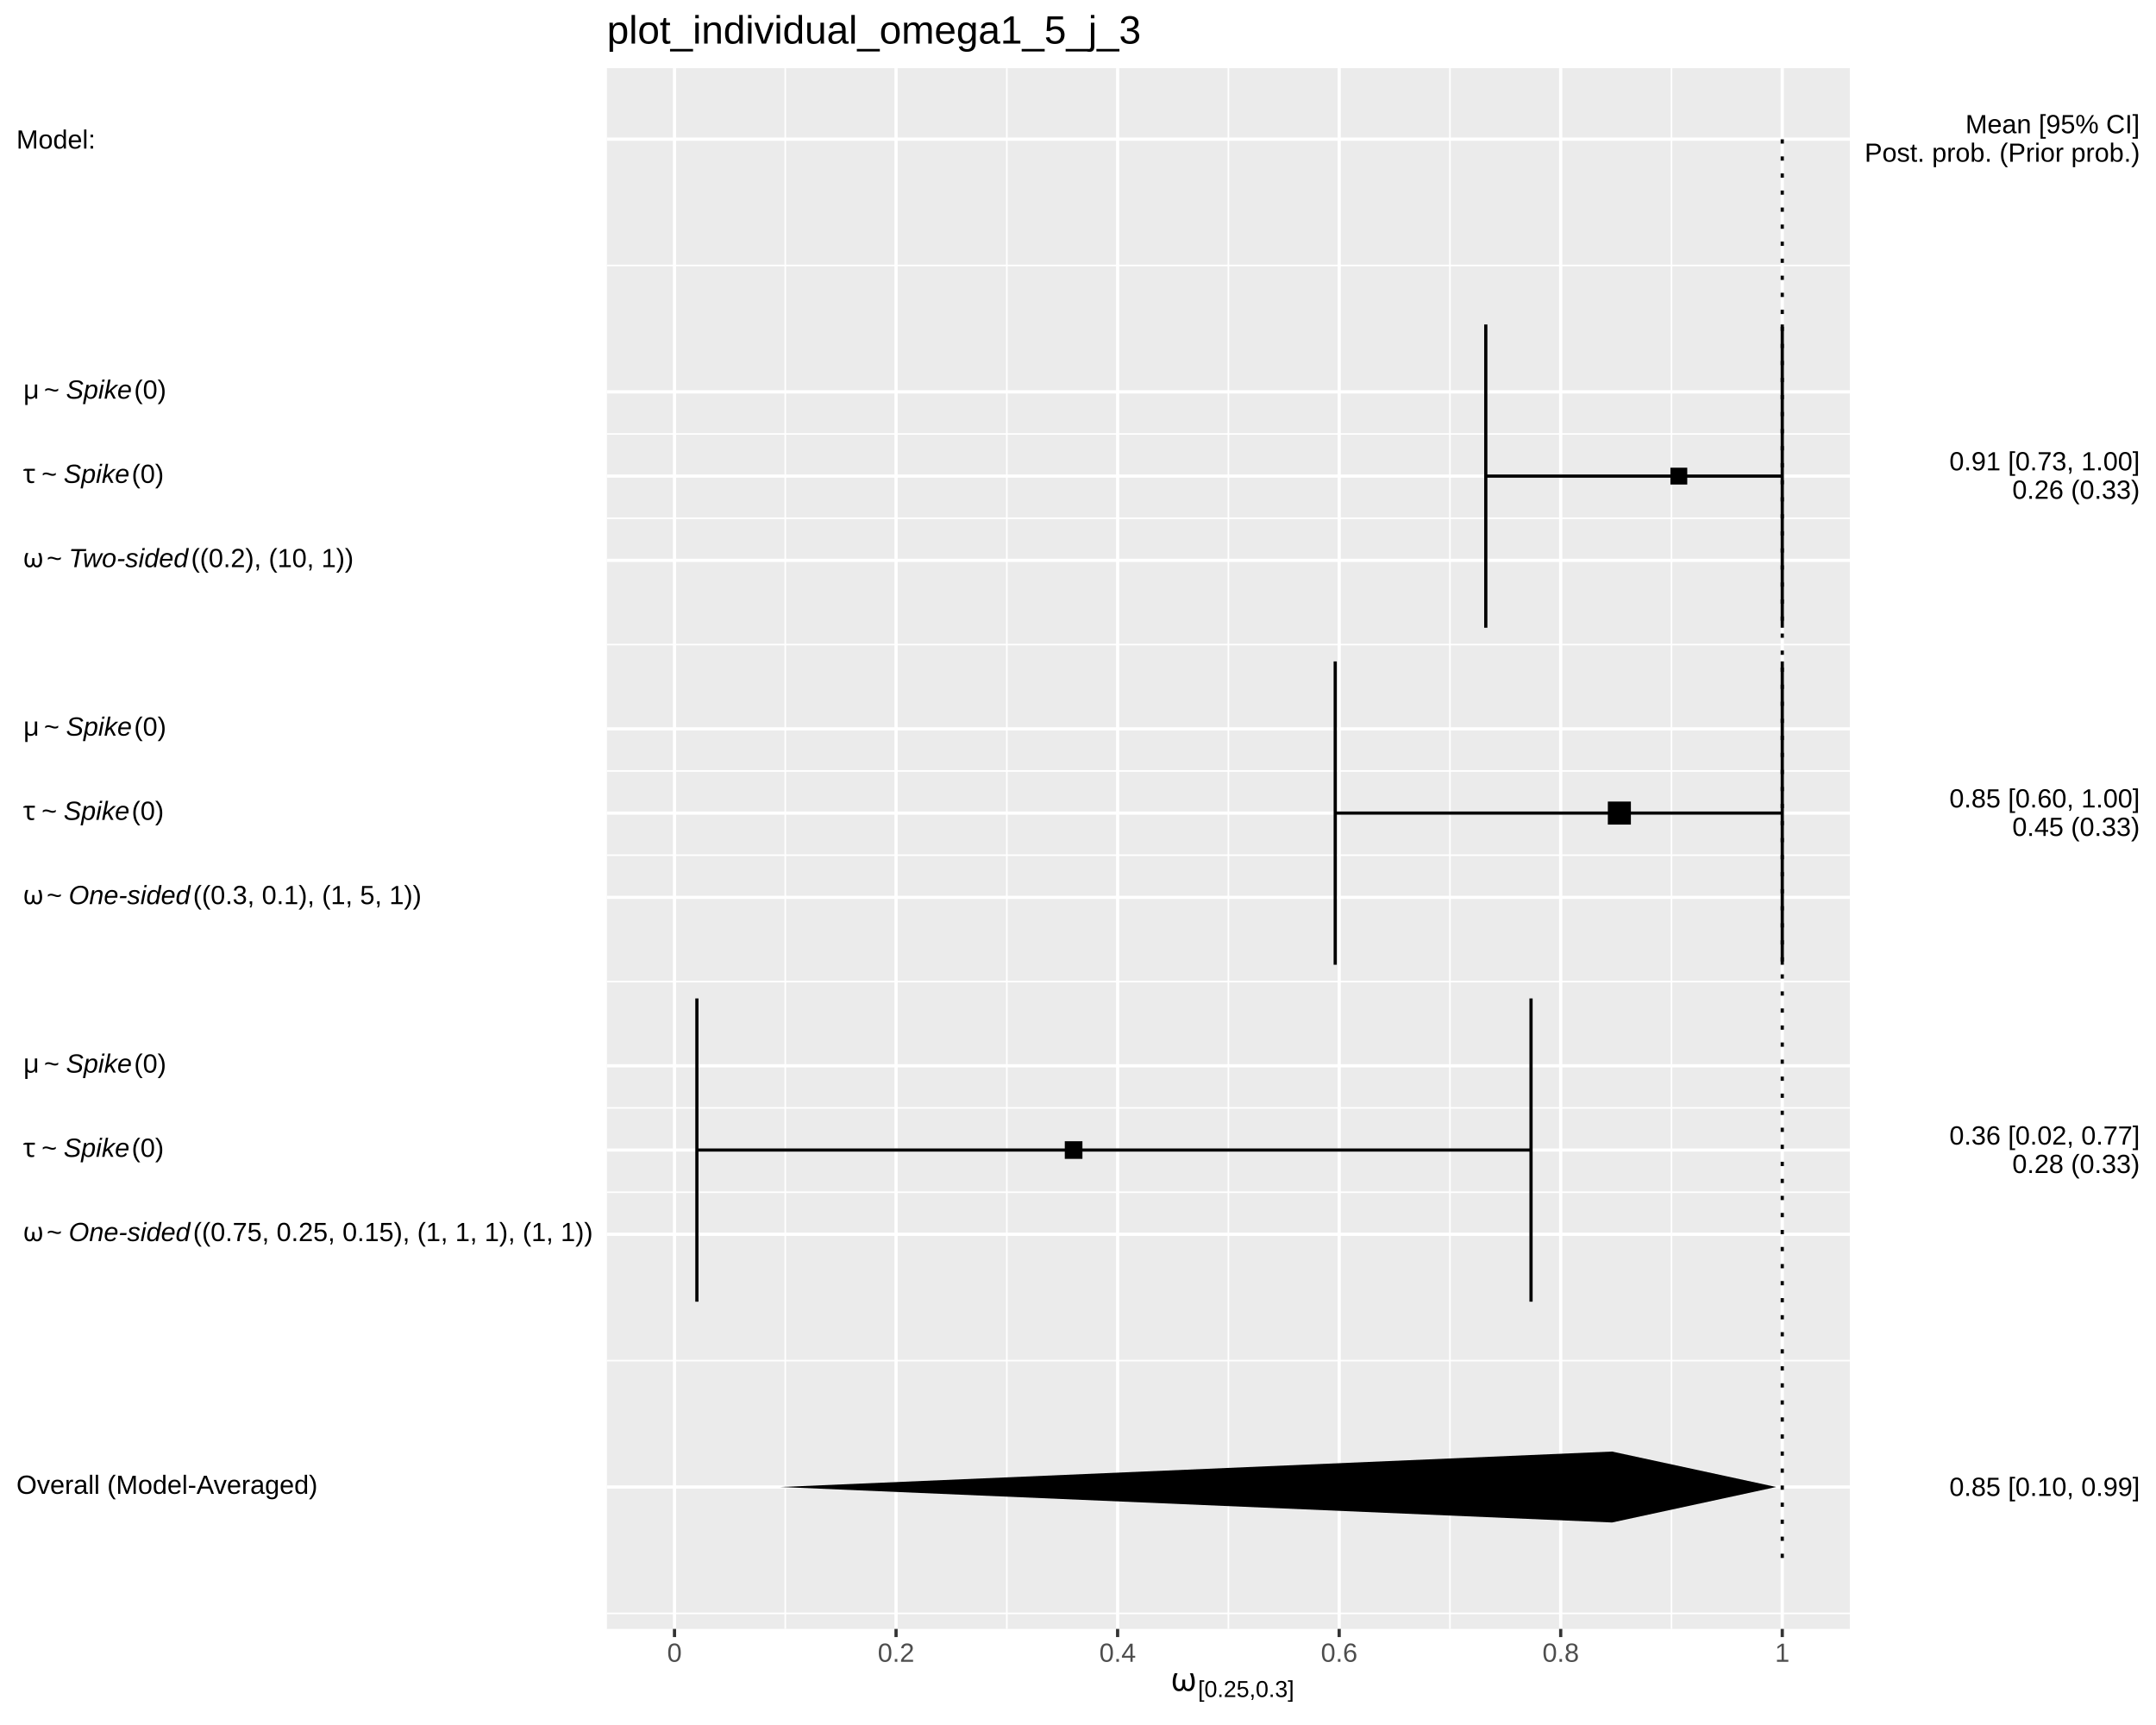
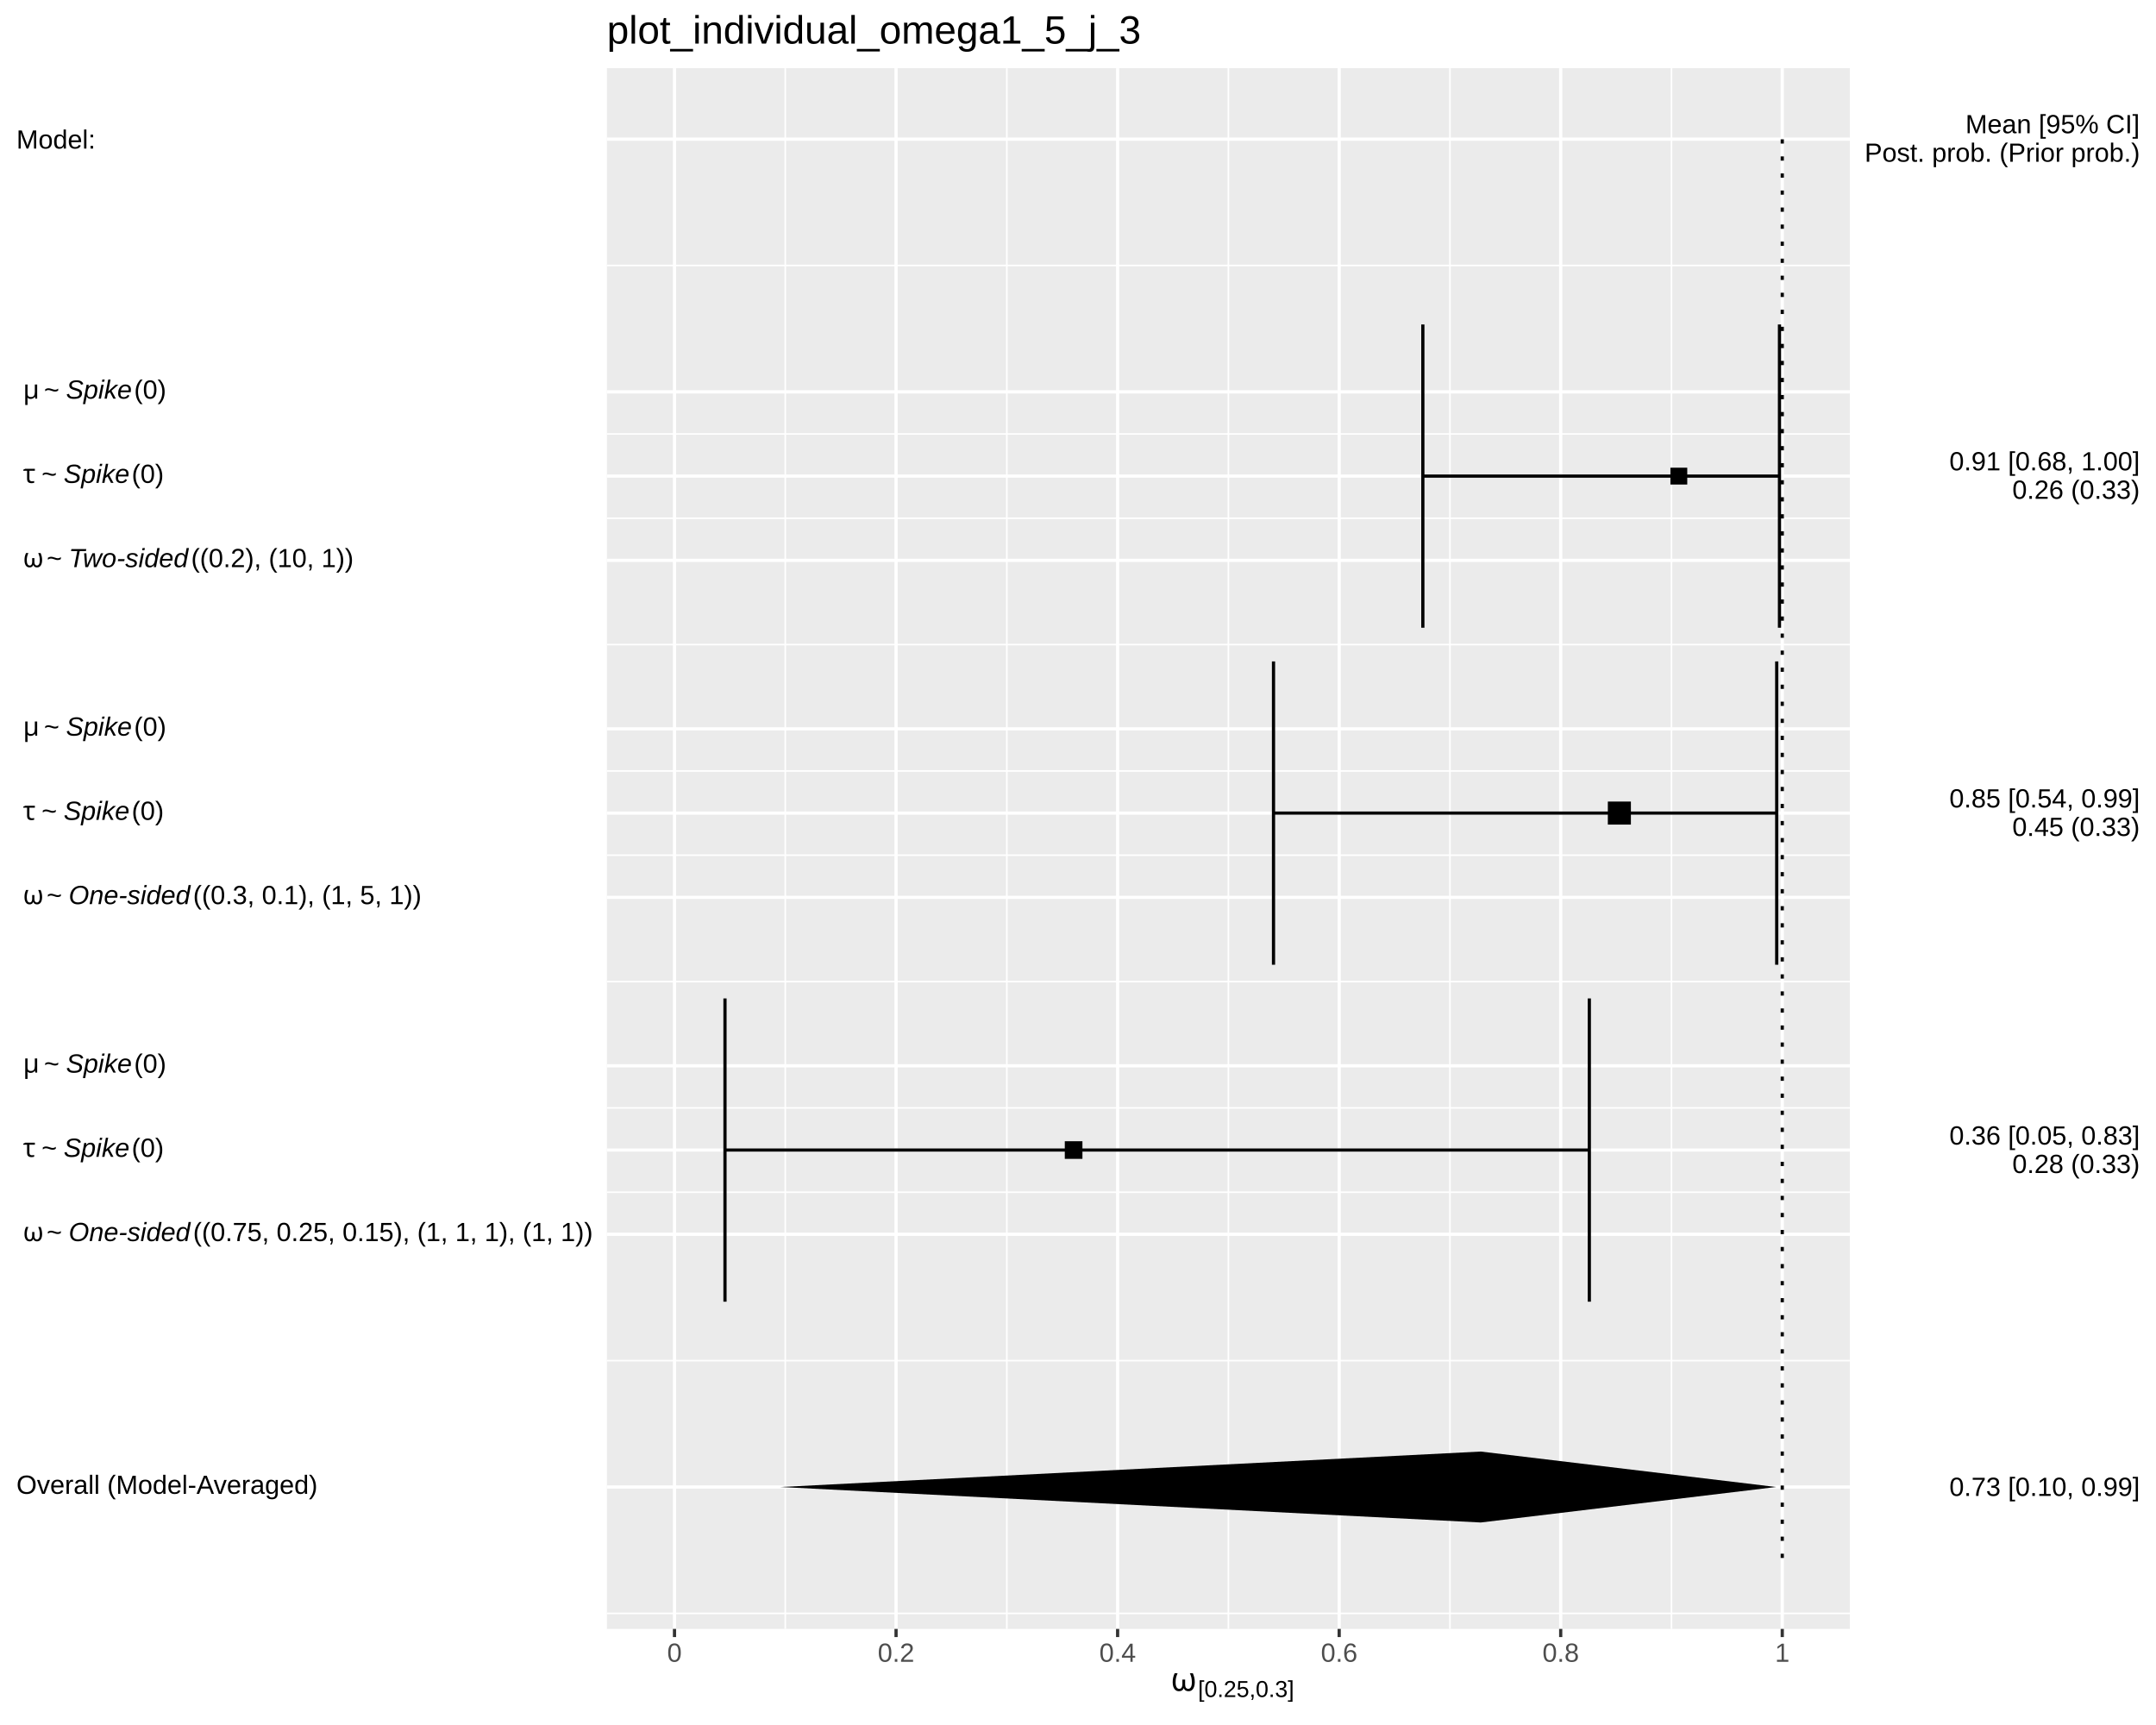
<svg xmlns="http://www.w3.org/2000/svg" viewBox="0 0 720.00 576.00">
  <defs>
    <style type="text/css">
    line, polyline, polygon, path, rect, circle {
      fill: none;
      stroke: #000000;
      stroke-linecap: round;
      stroke-linejoin: round;
      stroke-miterlimit: 10.00;
    }
  </style>
  </defs>
  <rect width="100%" height="100%" style="stroke: none; fill: #FFFFFF;" />
  <rect x="0.00" y="0.00" width="720.00" height="576.00" style="stroke-width: 1.07; stroke: #FFFFFF; fill: #FFFFFF;" />
  <defs>
    <clipPath id="cpMjAyLjY4fDYxNy43Nnw1NDMuOTF8MjIuNzc=">
      <rect x="202.68" y="22.77" width="415.08" height="521.14" />
    </clipPath>
  </defs>
  <rect x="202.68" y="22.77" width="415.08" height="521.14" style="stroke-width: 1.07; stroke: none; fill: #EBEBEB;" clip-path="url(#cpMjAyLjY4fDYxNy43Nnw1NDMuOTF8MjIuNzc=)" />
  <polyline points="202.68,538.73 617.76,538.73 " style="stroke-width: 0.53; stroke: #FFFFFF; stroke-linecap: butt;" clip-path="url(#cpMjAyLjY4fDYxNy43Nnw1NDMuOTF8MjIuNzc=)" />
  <polyline points="202.68,454.34 617.76,454.34 " style="stroke-width: 0.53; stroke: #FFFFFF; stroke-linecap: butt;" clip-path="url(#cpMjAyLjY4fDYxNy43Nnw1NDMuOTF8MjIuNzc=)" />
  <polyline points="202.68,398.08 617.76,398.08 " style="stroke-width: 0.53; stroke: #FFFFFF; stroke-linecap: butt;" clip-path="url(#cpMjAyLjY4fDYxNy43Nnw1NDMuOTF8MjIuNzc=)" />
  <polyline points="202.68,369.95 617.76,369.95 " style="stroke-width: 0.53; stroke: #FFFFFF; stroke-linecap: butt;" clip-path="url(#cpMjAyLjY4fDYxNy43Nnw1NDMuOTF8MjIuNzc=)" />
  <polyline points="202.68,327.76 617.76,327.76 " style="stroke-width: 0.53; stroke: #FFFFFF; stroke-linecap: butt;" clip-path="url(#cpMjAyLjY4fDYxNy43Nnw1NDMuOTF8MjIuNzc=)" />
  <polyline points="202.68,285.56 617.76,285.56 " style="stroke-width: 0.53; stroke: #FFFFFF; stroke-linecap: butt;" clip-path="url(#cpMjAyLjY4fDYxNy43Nnw1NDMuOTF8MjIuNzc=)" />
  <polyline points="202.68,257.43 617.76,257.43 " style="stroke-width: 0.53; stroke: #FFFFFF; stroke-linecap: butt;" clip-path="url(#cpMjAyLjY4fDYxNy43Nnw1NDMuOTF8MjIuNzc=)" />
  <polyline points="202.68,215.24 617.76,215.24 " style="stroke-width: 0.53; stroke: #FFFFFF; stroke-linecap: butt;" clip-path="url(#cpMjAyLjY4fDYxNy43Nnw1NDMuOTF8MjIuNzc=)" />
  <polyline points="202.68,173.04 617.76,173.04 " style="stroke-width: 0.53; stroke: #FFFFFF; stroke-linecap: butt;" clip-path="url(#cpMjAyLjY4fDYxNy43Nnw1NDMuOTF8MjIuNzc=)" />
  <polyline points="202.68,144.91 617.76,144.91 " style="stroke-width: 0.53; stroke: #FFFFFF; stroke-linecap: butt;" clip-path="url(#cpMjAyLjY4fDYxNy43Nnw1NDMuOTF8MjIuNzc=)" />
  <polyline points="202.68,88.65 617.76,88.65 " style="stroke-width: 0.53; stroke: #FFFFFF; stroke-linecap: butt;" clip-path="url(#cpMjAyLjY4fDYxNy43Nnw1NDMuOTF8MjIuNzc=)" />
  <polyline points="262.24,543.91 262.24,22.77 " style="stroke-width: 0.53; stroke: #FFFFFF; stroke-linecap: butt;" clip-path="url(#cpMjAyLjY4fDYxNy43Nnw1NDMuOTF8MjIuNzc=)" />
  <polyline points="336.23,543.91 336.23,22.77 " style="stroke-width: 0.53; stroke: #FFFFFF; stroke-linecap: butt;" clip-path="url(#cpMjAyLjY4fDYxNy43Nnw1NDMuOTF8MjIuNzc=)" />
  <polyline points="410.22,543.91 410.22,22.77 " style="stroke-width: 0.53; stroke: #FFFFFF; stroke-linecap: butt;" clip-path="url(#cpMjAyLjY4fDYxNy43Nnw1NDMuOTF8MjIuNzc=)" />
  <polyline points="484.21,543.91 484.21,22.77 " style="stroke-width: 0.53; stroke: #FFFFFF; stroke-linecap: butt;" clip-path="url(#cpMjAyLjY4fDYxNy43Nnw1NDMuOTF8MjIuNzc=)" />
  <polyline points="558.20,543.91 558.20,22.77 " style="stroke-width: 0.53; stroke: #FFFFFF; stroke-linecap: butt;" clip-path="url(#cpMjAyLjY4fDYxNy43Nnw1NDMuOTF8MjIuNzc=)" />
  <polyline points="202.68,496.53 617.76,496.53 " style="stroke-width: 1.07; stroke: #FFFFFF; stroke-linecap: butt;" clip-path="url(#cpMjAyLjY4fDYxNy43Nnw1NDMuOTF8MjIuNzc=)" />
  <polyline points="202.68,412.14 617.76,412.14 " style="stroke-width: 1.07; stroke: #FFFFFF; stroke-linecap: butt;" clip-path="url(#cpMjAyLjY4fDYxNy43Nnw1NDMuOTF8MjIuNzc=)" />
  <polyline points="202.68,384.01 617.76,384.01 " style="stroke-width: 1.07; stroke: #FFFFFF; stroke-linecap: butt;" clip-path="url(#cpMjAyLjY4fDYxNy43Nnw1NDMuOTF8MjIuNzc=)" />
  <polyline points="202.68,355.88 617.76,355.88 " style="stroke-width: 1.07; stroke: #FFFFFF; stroke-linecap: butt;" clip-path="url(#cpMjAyLjY4fDYxNy43Nnw1NDMuOTF8MjIuNzc=)" />
  <polyline points="202.68,299.63 617.76,299.63 " style="stroke-width: 1.07; stroke: #FFFFFF; stroke-linecap: butt;" clip-path="url(#cpMjAyLjY4fDYxNy43Nnw1NDMuOTF8MjIuNzc=)" />
  <polyline points="202.68,271.50 617.76,271.50 " style="stroke-width: 1.07; stroke: #FFFFFF; stroke-linecap: butt;" clip-path="url(#cpMjAyLjY4fDYxNy43Nnw1NDMuOTF8MjIuNzc=)" />
  <polyline points="202.68,243.37 617.76,243.37 " style="stroke-width: 1.07; stroke: #FFFFFF; stroke-linecap: butt;" clip-path="url(#cpMjAyLjY4fDYxNy43Nnw1NDMuOTF8MjIuNzc=)" />
  <polyline points="202.68,187.11 617.76,187.11 " style="stroke-width: 1.07; stroke: #FFFFFF; stroke-linecap: butt;" clip-path="url(#cpMjAyLjY4fDYxNy43Nnw1NDMuOTF8MjIuNzc=)" />
  <polyline points="202.68,158.98 617.76,158.98 " style="stroke-width: 1.07; stroke: #FFFFFF; stroke-linecap: butt;" clip-path="url(#cpMjAyLjY4fDYxNy43Nnw1NDMuOTF8MjIuNzc=)" />
  <polyline points="202.68,130.85 617.76,130.85 " style="stroke-width: 1.07; stroke: #FFFFFF; stroke-linecap: butt;" clip-path="url(#cpMjAyLjY4fDYxNy43Nnw1NDMuOTF8MjIuNzc=)" />
  <polyline points="202.68,46.46 617.76,46.46 " style="stroke-width: 1.07; stroke: #FFFFFF; stroke-linecap: butt;" clip-path="url(#cpMjAyLjY4fDYxNy43Nnw1NDMuOTF8MjIuNzc=)" />
  <polyline points="225.25,543.91 225.25,22.77 " style="stroke-width: 1.07; stroke: #FFFFFF; stroke-linecap: butt;" clip-path="url(#cpMjAyLjY4fDYxNy43Nnw1NDMuOTF8MjIuNzc=)" />
  <polyline points="299.24,543.91 299.24,22.77 " style="stroke-width: 1.07; stroke: #FFFFFF; stroke-linecap: butt;" clip-path="url(#cpMjAyLjY4fDYxNy43Nnw1NDMuOTF8MjIuNzc=)" />
  <polyline points="373.23,543.91 373.23,22.77 " style="stroke-width: 1.07; stroke: #FFFFFF; stroke-linecap: butt;" clip-path="url(#cpMjAyLjY4fDYxNy43Nnw1NDMuOTF8MjIuNzc=)" />
  <polyline points="447.22,543.91 447.22,22.77 " style="stroke-width: 1.07; stroke: #FFFFFF; stroke-linecap: butt;" clip-path="url(#cpMjAyLjY4fDYxNy43Nnw1NDMuOTF8MjIuNzc=)" />
  <polyline points="521.20,543.91 521.20,22.77 " style="stroke-width: 1.07; stroke: #FFFFFF; stroke-linecap: butt;" clip-path="url(#cpMjAyLjY4fDYxNy43Nnw1NDMuOTF8MjIuNzc=)" />
  <polyline points="595.19,543.91 595.19,22.77 " style="stroke-width: 1.07; stroke: #FFFFFF; stroke-linecap: butt;" clip-path="url(#cpMjAyLjY4fDYxNy43Nnw1NDMuOTF8MjIuNzc=)" />
-   <polyline points="595.19,209.61 595.19,108.34 " style="stroke-width: 1.07; stroke-linecap: butt;" clip-path="url(#cpMjAyLjY4fDYxNy43Nnw1NDMuOTF8MjIuNzc=)" />
-   <polyline points="595.19,158.98 496.18,158.98 " style="stroke-width: 1.07; stroke-linecap: butt;" clip-path="url(#cpMjAyLjY4fDYxNy43Nnw1NDMuOTF8MjIuNzc=)" />
-   <polyline points="496.18,209.61 496.18,108.34 " style="stroke-width: 1.07; stroke-linecap: butt;" clip-path="url(#cpMjAyLjY4fDYxNy43Nnw1NDMuOTF8MjIuNzc=)" />
-   <polyline points="595.19,322.13 595.19,220.86 " style="stroke-width: 1.07; stroke-linecap: butt;" clip-path="url(#cpMjAyLjY4fDYxNy43Nnw1NDMuOTF8MjIuNzc=)" />
-   <polyline points="595.19,271.50 445.90,271.50 " style="stroke-width: 1.07; stroke-linecap: butt;" clip-path="url(#cpMjAyLjY4fDYxNy43Nnw1NDMuOTF8MjIuNzc=)" />
-   <polyline points="445.90,322.13 445.90,220.86 " style="stroke-width: 1.07; stroke-linecap: butt;" clip-path="url(#cpMjAyLjY4fDYxNy43Nnw1NDMuOTF8MjIuNzc=)" />
-   <polyline points="511.29,434.65 511.29,333.38 " style="stroke-width: 1.07; stroke-linecap: butt;" clip-path="url(#cpMjAyLjY4fDYxNy43Nnw1NDMuOTF8MjIuNzc=)" />
-   <polyline points="511.29,384.01 232.73,384.01 " style="stroke-width: 1.07; stroke-linecap: butt;" clip-path="url(#cpMjAyLjY4fDYxNy43Nnw1NDMuOTF8MjIuNzc=)" />
-   <polyline points="232.73,434.65 232.73,333.38 " style="stroke-width: 1.07; stroke-linecap: butt;" clip-path="url(#cpMjAyLjY4fDYxNy43Nnw1NDMuOTF8MjIuNzc=)" />
+   <polyline points="594.26,209.61 594.26,108.34 " style="stroke-width: 1.07; stroke-linecap: butt;" clip-path="url(#cpMjAyLjY4fDYxNy43Nnw1NDMuOTF8MjIuNzc=)" />
+   <polyline points="594.26,158.98 475.16,158.98 " style="stroke-width: 1.07; stroke-linecap: butt;" clip-path="url(#cpMjAyLjY4fDYxNy43Nnw1NDMuOTF8MjIuNzc=)" />
+   <polyline points="475.16,209.61 475.16,108.34 " style="stroke-width: 1.07; stroke-linecap: butt;" clip-path="url(#cpMjAyLjY4fDYxNy43Nnw1NDMuOTF8MjIuNzc=)" />
+   <polyline points="593.34,322.13 593.34,220.86 " style="stroke-width: 1.07; stroke-linecap: butt;" clip-path="url(#cpMjAyLjY4fDYxNy43Nnw1NDMuOTF8MjIuNzc=)" />
+   <polyline points="593.34,271.50 425.29,271.50 " style="stroke-width: 1.07; stroke-linecap: butt;" clip-path="url(#cpMjAyLjY4fDYxNy43Nnw1NDMuOTF8MjIuNzc=)" />
+   <polyline points="425.29,322.13 425.29,220.86 " style="stroke-width: 1.07; stroke-linecap: butt;" clip-path="url(#cpMjAyLjY4fDYxNy43Nnw1NDMuOTF8MjIuNzc=)" />
+   <polyline points="530.76,434.65 530.76,333.38 " style="stroke-width: 1.07; stroke-linecap: butt;" clip-path="url(#cpMjAyLjY4fDYxNy43Nnw1NDMuOTF8MjIuNzc=)" />
+   <polyline points="530.76,384.01 242.11,384.01 " style="stroke-width: 1.07; stroke-linecap: butt;" clip-path="url(#cpMjAyLjY4fDYxNy43Nnw1NDMuOTF8MjIuNzc=)" />
+   <polyline points="242.11,434.65 242.11,333.38 " style="stroke-width: 1.07; stroke-linecap: butt;" clip-path="url(#cpMjAyLjY4fDYxNy43Nnw1NDMuOTF8MjIuNzc=)" />
  <polygon points="557.84,161.79 563.46,161.79 563.46,156.17 557.84,156.17 " style="stroke-width: 0.71; stroke: none; fill: #000000;" clip-path="url(#cpMjAyLjY4fDYxNy43Nnw1NDMuOTF8MjIuNzc=)" />
  <polygon points="536.94,275.34 544.64,275.34 544.64,267.65 536.94,267.65 " style="stroke-width: 0.71; stroke: none; fill: #000000;" clip-path="url(#cpMjAyLjY4fDYxNy43Nnw1NDMuOTF8MjIuNzc=)" />
  <polygon points="355.59,386.96 361.48,386.96 361.48,381.07 355.59,381.07 " style="stroke-width: 0.71; stroke: none; fill: #000000;" clip-path="url(#cpMjAyLjY4fDYxNy43Nnw1NDMuOTF8MjIuNzc=)" />
-   <polygon points="538.35,508.38 260.56,496.53 538.35,484.69 593.17,496.53 " style="stroke-width: 1.07; stroke: none; fill: #000000;" clip-path="url(#cpMjAyLjY4fDYxNy43Nnw1NDMuOTF8MjIuNzc=)" />
+   <polygon points="494.51,508.38 260.56,496.53 494.51,484.69 593.17,496.53 " style="stroke-width: 1.07; stroke: none; fill: #000000;" clip-path="url(#cpMjAyLjY4fDYxNy43Nnw1NDMuOTF8MjIuNzc=)" />
  <polyline points="595.19,520.22 595.19,46.46 " style="stroke-width: 1.07; stroke-dasharray: 1.42,4.27; stroke-linecap: butt;" clip-path="url(#cpMjAyLjY4fDYxNy43Nnw1NDMuOTF8MjIuNzc=)" />
  <defs>
    <clipPath id="cpMC4wMHw3MjAuMDB8NTc2LjAwfDAuMDA=">
      <rect x="0.00" y="0.00" width="720.00" height="576.00" />
    </clipPath>
  </defs>
  <g clip-path="url(#cpMC4wMHw3MjAuMDB8NTc2LjAwfDAuMDA=)">
    <text x="5.48" y="498.81" style="font-size: 8.80px; font-family: Liberation Sans;" textLength="100.52px" lengthAdjust="spacingAndGlyphs">Overall (Model-Averaged)</text>
  </g>
  <g clip-path="url(#cpMC4wMHw3MjAuMDB8NTc2LjAwfDAuMDA=)">
    <text x="5.48" y="414.42" style="font-size: 8.80px; font-family: Symbola;" textLength="2.20px" lengthAdjust="spacingAndGlyphs"> </text>
  </g>
  <g clip-path="url(#cpMC4wMHw3MjAuMDB8NTc2LjAwfDAuMDA=)">
    <text x="7.68" y="414.42" style="font-size: 8.80px; font-family: Symbola;" textLength="5.70px" lengthAdjust="spacingAndGlyphs">ω</text>
  </g>
  <g clip-path="url(#cpMC4wMHw3MjAuMDB8NTc2LjAwfDAuMDA=)">
    <text x="13.39" y="414.42" style="font-size: 8.80px; font-family: Symbola;" textLength="2.20px" lengthAdjust="spacingAndGlyphs"> </text>
  </g>
  <g clip-path="url(#cpMC4wMHw3MjAuMDB8NTc2LjAwfDAuMDA=)">
    <text x="15.59" y="414.42" style="font-size: 8.80px; font-family: Liberation Sans;" textLength="5.14px" lengthAdjust="spacingAndGlyphs">~</text>
  </g>
  <g clip-path="url(#cpMC4wMHw3MjAuMDB8NTc2LjAwfDAuMDA=)">
    <text x="20.73" y="414.42" style="font-size: 8.80px; font-family: Symbola;" textLength="2.20px" lengthAdjust="spacingAndGlyphs"> </text>
  </g>
  <g clip-path="url(#cpMC4wMHw3MjAuMDB8NTc2LjAwfDAuMDA=)">
    <text x="22.93" y="414.42" style="font-size: 8.80px; font-style: italic; font-family: Liberation Sans;" textLength="40.58px" lengthAdjust="spacingAndGlyphs">One-sided</text>
  </g>
  <g clip-path="url(#cpMC4wMHw3MjAuMDB8NTc2LjAwfDAuMDA=)">
    <text x="64.47" y="414.42" style="font-size: 8.80px; font-family: Liberation Sans;" textLength="133.28px" lengthAdjust="spacingAndGlyphs">((0.75, 0.25, 0.15), (1, 1, 1), (1, 1))</text>
  </g>
  <g clip-path="url(#cpMC4wMHw3MjAuMDB8NTc2LjAwfDAuMDA=)">
    <text x="5.48" y="386.29" style="font-size: 8.80px; font-family: Symbola;" textLength="2.20px" lengthAdjust="spacingAndGlyphs"> </text>
  </g>
  <g clip-path="url(#cpMC4wMHw3MjAuMDB8NTc2LjAwfDAuMDA=)">
    <text x="7.68" y="386.29" style="font-size: 8.80px; font-family: Symbola;" textLength="4.02px" lengthAdjust="spacingAndGlyphs">τ</text>
  </g>
  <g clip-path="url(#cpMC4wMHw3MjAuMDB8NTc2LjAwfDAuMDA=)">
    <text x="11.70" y="386.29" style="font-size: 8.80px; font-family: Symbola;" textLength="2.20px" lengthAdjust="spacingAndGlyphs"> </text>
  </g>
  <g clip-path="url(#cpMC4wMHw3MjAuMDB8NTc2LjAwfDAuMDA=)">
    <text x="13.90" y="386.29" style="font-size: 8.80px; font-family: Liberation Sans;" textLength="5.14px" lengthAdjust="spacingAndGlyphs">~</text>
  </g>
  <g clip-path="url(#cpMC4wMHw3MjAuMDB8NTc2LjAwfDAuMDA=)">
    <text x="19.04" y="386.29" style="font-size: 8.80px; font-family: Symbola;" textLength="2.20px" lengthAdjust="spacingAndGlyphs"> </text>
  </g>
  <g clip-path="url(#cpMC4wMHw3MjAuMDB8NTc2LjAwfDAuMDA=)">
    <text x="21.25" y="386.29" style="font-size: 8.80px; font-style: italic; font-family: Liberation Sans;" textLength="22.02px" lengthAdjust="spacingAndGlyphs">Spike</text>
  </g>
  <g clip-path="url(#cpMC4wMHw3MjAuMDB8NTc2LjAwfDAuMDA=)">
    <text x="43.97" y="386.29" style="font-size: 8.80px; font-family: Liberation Sans;" textLength="10.73px" lengthAdjust="spacingAndGlyphs">(0)</text>
  </g>
  <g clip-path="url(#cpMC4wMHw3MjAuMDB8NTc2LjAwfDAuMDA=)">
    <text x="5.48" y="358.16" style="font-size: 8.80px; font-family: Symbola;" textLength="2.20px" lengthAdjust="spacingAndGlyphs"> </text>
  </g>
  <g clip-path="url(#cpMC4wMHw3MjAuMDB8NTc2LjAwfDAuMDA=)">
    <text x="7.68" y="358.16" style="font-size: 8.80px; font-family: Symbola;" textLength="4.81px" lengthAdjust="spacingAndGlyphs">μ</text>
  </g>
  <g clip-path="url(#cpMC4wMHw3MjAuMDB8NTc2LjAwfDAuMDA=)">
    <text x="12.50" y="358.16" style="font-size: 8.80px; font-family: Symbola;" textLength="2.20px" lengthAdjust="spacingAndGlyphs"> </text>
  </g>
  <g clip-path="url(#cpMC4wMHw3MjAuMDB8NTc2LjAwfDAuMDA=)">
    <text x="14.70" y="358.16" style="font-size: 8.80px; font-family: Liberation Sans;" textLength="5.14px" lengthAdjust="spacingAndGlyphs">~</text>
  </g>
  <g clip-path="url(#cpMC4wMHw3MjAuMDB8NTc2LjAwfDAuMDA=)">
    <text x="19.84" y="358.16" style="font-size: 8.80px; font-family: Symbola;" textLength="2.20px" lengthAdjust="spacingAndGlyphs"> </text>
  </g>
  <g clip-path="url(#cpMC4wMHw3MjAuMDB8NTc2LjAwfDAuMDA=)">
    <text x="22.04" y="358.16" style="font-size: 8.80px; font-style: italic; font-family: Liberation Sans;" textLength="22.02px" lengthAdjust="spacingAndGlyphs">Spike</text>
  </g>
  <g clip-path="url(#cpMC4wMHw3MjAuMDB8NTc2LjAwfDAuMDA=)">
    <text x="44.77" y="358.16" style="font-size: 8.80px; font-family: Liberation Sans;" textLength="10.73px" lengthAdjust="spacingAndGlyphs">(0)</text>
  </g>
  <g clip-path="url(#cpMC4wMHw3MjAuMDB8NTc2LjAwfDAuMDA=)">
    <text x="5.48" y="301.90" style="font-size: 8.80px; font-family: Symbola;" textLength="2.20px" lengthAdjust="spacingAndGlyphs"> </text>
  </g>
  <g clip-path="url(#cpMC4wMHw3MjAuMDB8NTc2LjAwfDAuMDA=)">
    <text x="7.68" y="301.90" style="font-size: 8.80px; font-family: Symbola;" textLength="5.70px" lengthAdjust="spacingAndGlyphs">ω</text>
  </g>
  <g clip-path="url(#cpMC4wMHw3MjAuMDB8NTc2LjAwfDAuMDA=)">
    <text x="13.39" y="301.90" style="font-size: 8.80px; font-family: Symbola;" textLength="2.20px" lengthAdjust="spacingAndGlyphs"> </text>
  </g>
  <g clip-path="url(#cpMC4wMHw3MjAuMDB8NTc2LjAwfDAuMDA=)">
    <text x="15.59" y="301.90" style="font-size: 8.80px; font-family: Liberation Sans;" textLength="5.14px" lengthAdjust="spacingAndGlyphs">~</text>
  </g>
  <g clip-path="url(#cpMC4wMHw3MjAuMDB8NTc2LjAwfDAuMDA=)">
    <text x="20.73" y="301.90" style="font-size: 8.80px; font-family: Symbola;" textLength="2.20px" lengthAdjust="spacingAndGlyphs"> </text>
  </g>
  <g clip-path="url(#cpMC4wMHw3MjAuMDB8NTc2LjAwfDAuMDA=)">
    <text x="22.93" y="301.90" style="font-size: 8.80px; font-style: italic; font-family: Liberation Sans;" textLength="40.58px" lengthAdjust="spacingAndGlyphs">One-sided</text>
  </g>
  <g clip-path="url(#cpMC4wMHw3MjAuMDB8NTc2LjAwfDAuMDA=)">
    <text x="64.47" y="301.90" style="font-size: 8.80px; font-family: Liberation Sans;" textLength="76.14px" lengthAdjust="spacingAndGlyphs">((0.3, 0.1), (1, 5, 1))</text>
  </g>
  <g clip-path="url(#cpMC4wMHw3MjAuMDB8NTc2LjAwfDAuMDA=)">
    <text x="5.48" y="273.77" style="font-size: 8.80px; font-family: Symbola;" textLength="2.20px" lengthAdjust="spacingAndGlyphs"> </text>
  </g>
  <g clip-path="url(#cpMC4wMHw3MjAuMDB8NTc2LjAwfDAuMDA=)">
    <text x="7.68" y="273.77" style="font-size: 8.80px; font-family: Symbola;" textLength="4.02px" lengthAdjust="spacingAndGlyphs">τ</text>
  </g>
  <g clip-path="url(#cpMC4wMHw3MjAuMDB8NTc2LjAwfDAuMDA=)">
    <text x="11.70" y="273.77" style="font-size: 8.80px; font-family: Symbola;" textLength="2.20px" lengthAdjust="spacingAndGlyphs"> </text>
  </g>
  <g clip-path="url(#cpMC4wMHw3MjAuMDB8NTc2LjAwfDAuMDA=)">
    <text x="13.90" y="273.77" style="font-size: 8.80px; font-family: Liberation Sans;" textLength="5.14px" lengthAdjust="spacingAndGlyphs">~</text>
  </g>
  <g clip-path="url(#cpMC4wMHw3MjAuMDB8NTc2LjAwfDAuMDA=)">
    <text x="19.04" y="273.77" style="font-size: 8.80px; font-family: Symbola;" textLength="2.20px" lengthAdjust="spacingAndGlyphs"> </text>
  </g>
  <g clip-path="url(#cpMC4wMHw3MjAuMDB8NTc2LjAwfDAuMDA=)">
    <text x="21.25" y="273.77" style="font-size: 8.80px; font-style: italic; font-family: Liberation Sans;" textLength="22.02px" lengthAdjust="spacingAndGlyphs">Spike</text>
  </g>
  <g clip-path="url(#cpMC4wMHw3MjAuMDB8NTc2LjAwfDAuMDA=)">
    <text x="43.97" y="273.77" style="font-size: 8.80px; font-family: Liberation Sans;" textLength="10.73px" lengthAdjust="spacingAndGlyphs">(0)</text>
  </g>
  <g clip-path="url(#cpMC4wMHw3MjAuMDB8NTc2LjAwfDAuMDA=)">
    <text x="5.48" y="245.64" style="font-size: 8.80px; font-family: Symbola;" textLength="2.20px" lengthAdjust="spacingAndGlyphs"> </text>
  </g>
  <g clip-path="url(#cpMC4wMHw3MjAuMDB8NTc2LjAwfDAuMDA=)">
    <text x="7.68" y="245.64" style="font-size: 8.80px; font-family: Symbola;" textLength="4.81px" lengthAdjust="spacingAndGlyphs">μ</text>
  </g>
  <g clip-path="url(#cpMC4wMHw3MjAuMDB8NTc2LjAwfDAuMDA=)">
    <text x="12.50" y="245.64" style="font-size: 8.80px; font-family: Symbola;" textLength="2.20px" lengthAdjust="spacingAndGlyphs"> </text>
  </g>
  <g clip-path="url(#cpMC4wMHw3MjAuMDB8NTc2LjAwfDAuMDA=)">
    <text x="14.70" y="245.64" style="font-size: 8.80px; font-family: Liberation Sans;" textLength="5.14px" lengthAdjust="spacingAndGlyphs">~</text>
  </g>
  <g clip-path="url(#cpMC4wMHw3MjAuMDB8NTc2LjAwfDAuMDA=)">
    <text x="19.84" y="245.64" style="font-size: 8.80px; font-family: Symbola;" textLength="2.20px" lengthAdjust="spacingAndGlyphs"> </text>
  </g>
  <g clip-path="url(#cpMC4wMHw3MjAuMDB8NTc2LjAwfDAuMDA=)">
    <text x="22.04" y="245.64" style="font-size: 8.80px; font-style: italic; font-family: Liberation Sans;" textLength="22.02px" lengthAdjust="spacingAndGlyphs">Spike</text>
  </g>
  <g clip-path="url(#cpMC4wMHw3MjAuMDB8NTc2LjAwfDAuMDA=)">
    <text x="44.77" y="245.64" style="font-size: 8.80px; font-family: Liberation Sans;" textLength="10.73px" lengthAdjust="spacingAndGlyphs">(0)</text>
  </g>
  <g clip-path="url(#cpMC4wMHw3MjAuMDB8NTc2LjAwfDAuMDA=)">
    <text x="5.48" y="189.38" style="font-size: 8.80px; font-family: Symbola;" textLength="2.20px" lengthAdjust="spacingAndGlyphs"> </text>
  </g>
  <g clip-path="url(#cpMC4wMHw3MjAuMDB8NTc2LjAwfDAuMDA=)">
    <text x="7.68" y="189.38" style="font-size: 8.80px; font-family: Symbola;" textLength="5.70px" lengthAdjust="spacingAndGlyphs">ω</text>
  </g>
  <g clip-path="url(#cpMC4wMHw3MjAuMDB8NTc2LjAwfDAuMDA=)">
    <text x="13.39" y="189.38" style="font-size: 8.80px; font-family: Symbola;" textLength="2.20px" lengthAdjust="spacingAndGlyphs"> </text>
  </g>
  <g clip-path="url(#cpMC4wMHw3MjAuMDB8NTc2LjAwfDAuMDA=)">
    <text x="15.59" y="189.38" style="font-size: 8.80px; font-family: Liberation Sans;" textLength="5.14px" lengthAdjust="spacingAndGlyphs">~</text>
  </g>
  <g clip-path="url(#cpMC4wMHw3MjAuMDB8NTc2LjAwfDAuMDA=)">
    <text x="20.73" y="189.38" style="font-size: 8.80px; font-family: Symbola;" textLength="2.20px" lengthAdjust="spacingAndGlyphs"> </text>
  </g>
  <g clip-path="url(#cpMC4wMHw3MjAuMDB8NTc2LjAwfDAuMDA=)">
    <text x="22.93" y="189.38" style="font-size: 8.80px; font-style: italic; font-family: Liberation Sans;" textLength="39.92px" lengthAdjust="spacingAndGlyphs">Two-sided</text>
  </g>
  <g clip-path="url(#cpMC4wMHw3MjAuMDB8NTc2LjAwfDAuMDA=)">
    <text x="63.81" y="189.38" style="font-size: 8.80px; font-family: Liberation Sans;" textLength="54.17px" lengthAdjust="spacingAndGlyphs">((0.2), (10, 1))</text>
  </g>
  <g clip-path="url(#cpMC4wMHw3MjAuMDB8NTc2LjAwfDAuMDA=)">
    <text x="5.48" y="161.25" style="font-size: 8.80px; font-family: Symbola;" textLength="2.20px" lengthAdjust="spacingAndGlyphs"> </text>
  </g>
  <g clip-path="url(#cpMC4wMHw3MjAuMDB8NTc2LjAwfDAuMDA=)">
    <text x="7.68" y="161.25" style="font-size: 8.80px; font-family: Symbola;" textLength="4.02px" lengthAdjust="spacingAndGlyphs">τ</text>
  </g>
  <g clip-path="url(#cpMC4wMHw3MjAuMDB8NTc2LjAwfDAuMDA=)">
    <text x="11.70" y="161.25" style="font-size: 8.80px; font-family: Symbola;" textLength="2.20px" lengthAdjust="spacingAndGlyphs"> </text>
  </g>
  <g clip-path="url(#cpMC4wMHw3MjAuMDB8NTc2LjAwfDAuMDA=)">
    <text x="13.90" y="161.25" style="font-size: 8.80px; font-family: Liberation Sans;" textLength="5.14px" lengthAdjust="spacingAndGlyphs">~</text>
  </g>
  <g clip-path="url(#cpMC4wMHw3MjAuMDB8NTc2LjAwfDAuMDA=)">
    <text x="19.04" y="161.25" style="font-size: 8.80px; font-family: Symbola;" textLength="2.20px" lengthAdjust="spacingAndGlyphs"> </text>
  </g>
  <g clip-path="url(#cpMC4wMHw3MjAuMDB8NTc2LjAwfDAuMDA=)">
    <text x="21.25" y="161.25" style="font-size: 8.80px; font-style: italic; font-family: Liberation Sans;" textLength="22.02px" lengthAdjust="spacingAndGlyphs">Spike</text>
  </g>
  <g clip-path="url(#cpMC4wMHw3MjAuMDB8NTc2LjAwfDAuMDA=)">
    <text x="43.97" y="161.25" style="font-size: 8.80px; font-family: Liberation Sans;" textLength="10.73px" lengthAdjust="spacingAndGlyphs">(0)</text>
  </g>
  <g clip-path="url(#cpMC4wMHw3MjAuMDB8NTc2LjAwfDAuMDA=)">
    <text x="5.48" y="133.12" style="font-size: 8.80px; font-family: Symbola;" textLength="2.20px" lengthAdjust="spacingAndGlyphs"> </text>
  </g>
  <g clip-path="url(#cpMC4wMHw3MjAuMDB8NTc2LjAwfDAuMDA=)">
    <text x="7.68" y="133.12" style="font-size: 8.80px; font-family: Symbola;" textLength="4.81px" lengthAdjust="spacingAndGlyphs">μ</text>
  </g>
  <g clip-path="url(#cpMC4wMHw3MjAuMDB8NTc2LjAwfDAuMDA=)">
    <text x="12.50" y="133.12" style="font-size: 8.80px; font-family: Symbola;" textLength="2.20px" lengthAdjust="spacingAndGlyphs"> </text>
  </g>
  <g clip-path="url(#cpMC4wMHw3MjAuMDB8NTc2LjAwfDAuMDA=)">
    <text x="14.70" y="133.12" style="font-size: 8.80px; font-family: Liberation Sans;" textLength="5.14px" lengthAdjust="spacingAndGlyphs">~</text>
  </g>
  <g clip-path="url(#cpMC4wMHw3MjAuMDB8NTc2LjAwfDAuMDA=)">
    <text x="19.84" y="133.12" style="font-size: 8.80px; font-family: Symbola;" textLength="2.20px" lengthAdjust="spacingAndGlyphs"> </text>
  </g>
  <g clip-path="url(#cpMC4wMHw3MjAuMDB8NTc2LjAwfDAuMDA=)">
    <text x="22.04" y="133.12" style="font-size: 8.80px; font-style: italic; font-family: Liberation Sans;" textLength="22.02px" lengthAdjust="spacingAndGlyphs">Spike</text>
  </g>
  <g clip-path="url(#cpMC4wMHw3MjAuMDB8NTc2LjAwfDAuMDA=)">
    <text x="44.77" y="133.12" style="font-size: 8.80px; font-family: Liberation Sans;" textLength="10.73px" lengthAdjust="spacingAndGlyphs">(0)</text>
  </g>
  <g clip-path="url(#cpMC4wMHw3MjAuMDB8NTc2LjAwfDAuMDA=)">
    <text x="5.48" y="49.61" style="font-size: 8.80px; font-family: Liberation Sans;" textLength="26.39px" lengthAdjust="spacingAndGlyphs">Model:</text>
  </g>
  <g clip-path="url(#cpMC4wMHw3MjAuMDB8NTc2LjAwfDAuMDA=)">
-     <text x="651.00" y="499.51" style="font-size: 8.80px; font-family: Liberation Sans;" textLength="63.52px" lengthAdjust="spacingAndGlyphs">0.85 [0.10, 0.99]</text>
-   </g>
-   <g clip-path="url(#cpMC4wMHw3MjAuMDB8NTc2LjAwfDAuMDA=)">
-     <text x="651.00" y="382.19" style="font-size: 8.80px; font-family: Liberation Sans;" textLength="63.52px" lengthAdjust="spacingAndGlyphs">0.36 [0.02, 0.77]</text>
+     <text x="651.00" y="499.51" style="font-size: 8.80px; font-family: Liberation Sans;" textLength="63.52px" lengthAdjust="spacingAndGlyphs">0.73 [0.10, 0.99]</text>
+   </g>
+   <g clip-path="url(#cpMC4wMHw3MjAuMDB8NTc2LjAwfDAuMDA=)">
+     <text x="651.00" y="382.19" style="font-size: 8.80px; font-family: Liberation Sans;" textLength="63.52px" lengthAdjust="spacingAndGlyphs">0.36 [0.05, 0.83]</text>
  </g>
  <g clip-path="url(#cpMC4wMHw3MjAuMDB8NTc2LjAwfDAuMDA=)">
    <text x="672.02" y="391.69" style="font-size: 8.80px; font-family: Liberation Sans;" textLength="42.50px" lengthAdjust="spacingAndGlyphs">0.28 (0.33)</text>
  </g>
  <g clip-path="url(#cpMC4wMHw3MjAuMDB8NTc2LjAwfDAuMDA=)">
-     <text x="651.00" y="269.63" style="font-size: 8.80px; font-family: Liberation Sans;" textLength="63.52px" lengthAdjust="spacingAndGlyphs">0.85 [0.60, 1.00]</text>
+     <text x="651.00" y="269.63" style="font-size: 8.80px; font-family: Liberation Sans;" textLength="63.52px" lengthAdjust="spacingAndGlyphs">0.85 [0.54, 0.99]</text>
  </g>
  <g clip-path="url(#cpMC4wMHw3MjAuMDB8NTc2LjAwfDAuMDA=)">
    <text x="672.02" y="279.13" style="font-size: 8.80px; font-family: Liberation Sans;" textLength="42.50px" lengthAdjust="spacingAndGlyphs">0.45 (0.33)</text>
  </g>
  <g clip-path="url(#cpMC4wMHw3MjAuMDB8NTc2LjAwfDAuMDA=)">
-     <text x="651.00" y="157.06" style="font-size: 8.80px; font-family: Liberation Sans;" textLength="63.52px" lengthAdjust="spacingAndGlyphs">0.91 [0.73, 1.00]</text>
+     <text x="651.00" y="157.06" style="font-size: 8.80px; font-family: Liberation Sans;" textLength="63.52px" lengthAdjust="spacingAndGlyphs">0.91 [0.68, 1.00]</text>
  </g>
  <g clip-path="url(#cpMC4wMHw3MjAuMDB8NTc2LjAwfDAuMDA=)">
    <text x="672.02" y="166.56" style="font-size: 8.80px; font-family: Liberation Sans;" textLength="42.50px" lengthAdjust="spacingAndGlyphs">0.26 (0.33)</text>
  </g>
  <g clip-path="url(#cpMC4wMHw3MjAuMDB8NTc2LjAwfDAuMDA=)">
    <text x="656.36" y="44.49" style="font-size: 8.80px; font-family: Liberation Sans;" textLength="58.16px" lengthAdjust="spacingAndGlyphs">Mean [95% CI]</text>
  </g>
  <g clip-path="url(#cpMC4wMHw3MjAuMDB8NTc2LjAwfDAuMDA=)">
    <text x="622.69" y="54.00" style="font-size: 8.80px; font-family: Liberation Sans;" textLength="91.83px" lengthAdjust="spacingAndGlyphs">Post. prob. (Prior prob.)</text>
  </g>
  <polyline points="225.25,546.65 225.25,543.91 " style="stroke-width: 1.07; stroke: #333333; stroke-linecap: butt;" clip-path="url(#cpMC4wMHw3MjAuMDB8NTc2LjAwfDAuMDA=)" />
  <polyline points="299.24,546.65 299.24,543.91 " style="stroke-width: 1.07; stroke: #333333; stroke-linecap: butt;" clip-path="url(#cpMC4wMHw3MjAuMDB8NTc2LjAwfDAuMDA=)" />
  <polyline points="373.23,546.65 373.23,543.91 " style="stroke-width: 1.07; stroke: #333333; stroke-linecap: butt;" clip-path="url(#cpMC4wMHw3MjAuMDB8NTc2LjAwfDAuMDA=)" />
  <polyline points="447.22,546.65 447.22,543.91 " style="stroke-width: 1.07; stroke: #333333; stroke-linecap: butt;" clip-path="url(#cpMC4wMHw3MjAuMDB8NTc2LjAwfDAuMDA=)" />
  <polyline points="521.20,546.65 521.20,543.91 " style="stroke-width: 1.07; stroke: #333333; stroke-linecap: butt;" clip-path="url(#cpMC4wMHw3MjAuMDB8NTc2LjAwfDAuMDA=)" />
  <polyline points="595.19,546.65 595.19,543.91 " style="stroke-width: 1.07; stroke: #333333; stroke-linecap: butt;" clip-path="url(#cpMC4wMHw3MjAuMDB8NTc2LjAwfDAuMDA=)" />
  <g clip-path="url(#cpMC4wMHw3MjAuMDB8NTc2LjAwfDAuMDA=)">
    <text x="222.80" y="554.89" style="font-size: 8.80px; fill: #4D4D4D; font-family: Liberation Sans;" textLength="4.89px" lengthAdjust="spacingAndGlyphs">0</text>
  </g>
  <g clip-path="url(#cpMC4wMHw3MjAuMDB8NTc2LjAwfDAuMDA=)">
    <text x="293.13" y="554.89" style="font-size: 8.80px; fill: #4D4D4D; font-family: Liberation Sans;" textLength="12.22px" lengthAdjust="spacingAndGlyphs">0.2</text>
  </g>
  <g clip-path="url(#cpMC4wMHw3MjAuMDB8NTc2LjAwfDAuMDA=)">
    <text x="367.12" y="554.89" style="font-size: 8.80px; fill: #4D4D4D; font-family: Liberation Sans;" textLength="12.22px" lengthAdjust="spacingAndGlyphs">0.4</text>
  </g>
  <g clip-path="url(#cpMC4wMHw3MjAuMDB8NTc2LjAwfDAuMDA=)">
    <text x="441.11" y="554.89" style="font-size: 8.80px; fill: #4D4D4D; font-family: Liberation Sans;" textLength="12.22px" lengthAdjust="spacingAndGlyphs">0.6</text>
  </g>
  <g clip-path="url(#cpMC4wMHw3MjAuMDB8NTc2LjAwfDAuMDA=)">
    <text x="515.10" y="554.89" style="font-size: 8.80px; fill: #4D4D4D; font-family: Liberation Sans;" textLength="12.22px" lengthAdjust="spacingAndGlyphs">0.8</text>
  </g>
  <g clip-path="url(#cpMC4wMHw3MjAuMDB8NTc2LjAwfDAuMDA=)">
    <text x="592.75" y="554.89" style="font-size: 8.80px; fill: #4D4D4D; font-family: Liberation Sans;" textLength="4.89px" lengthAdjust="spacingAndGlyphs">1</text>
  </g>
  <g clip-path="url(#cpMC4wMHw3MjAuMDB8NTc2LjAwfDAuMDA=)">
    <text x="388.26" y="564.61" style="font-size: 11.00px; font-family: Symbola;" textLength="2.75px" lengthAdjust="spacingAndGlyphs"> </text>
  </g>
  <g clip-path="url(#cpMC4wMHw3MjAuMDB8NTc2LjAwfDAuMDA=)">
    <text x="391.01" y="564.61" style="font-size: 11.00px; font-family: Symbola;" textLength="7.14px" lengthAdjust="spacingAndGlyphs">ω</text>
  </g>
  <g clip-path="url(#cpMC4wMHw3MjAuMDB8NTc2LjAwfDAuMDA=)">
    <text x="398.15" y="566.65" style="font-size: 7.70px; font-family: Symbola;" textLength="1.92px" lengthAdjust="spacingAndGlyphs"> </text>
  </g>
  <g clip-path="url(#cpMC4wMHw3MjAuMDB8NTc2LjAwfDAuMDA=)">
    <text x="400.07" y="566.65" style="font-size: 7.70px; font-family: Liberation Sans;" textLength="32.11px" lengthAdjust="spacingAndGlyphs">[0.25,0.3]</text>
  </g>
  <g clip-path="url(#cpMC4wMHw3MjAuMDB8NTc2LjAwfDAuMDA=)">
    <text x="202.68" y="14.56" style="font-size: 13.20px; font-family: Liberation Sans;" textLength="178.09px" lengthAdjust="spacingAndGlyphs">plot_individual_omega1_5_j_3</text>
  </g>
</svg>
